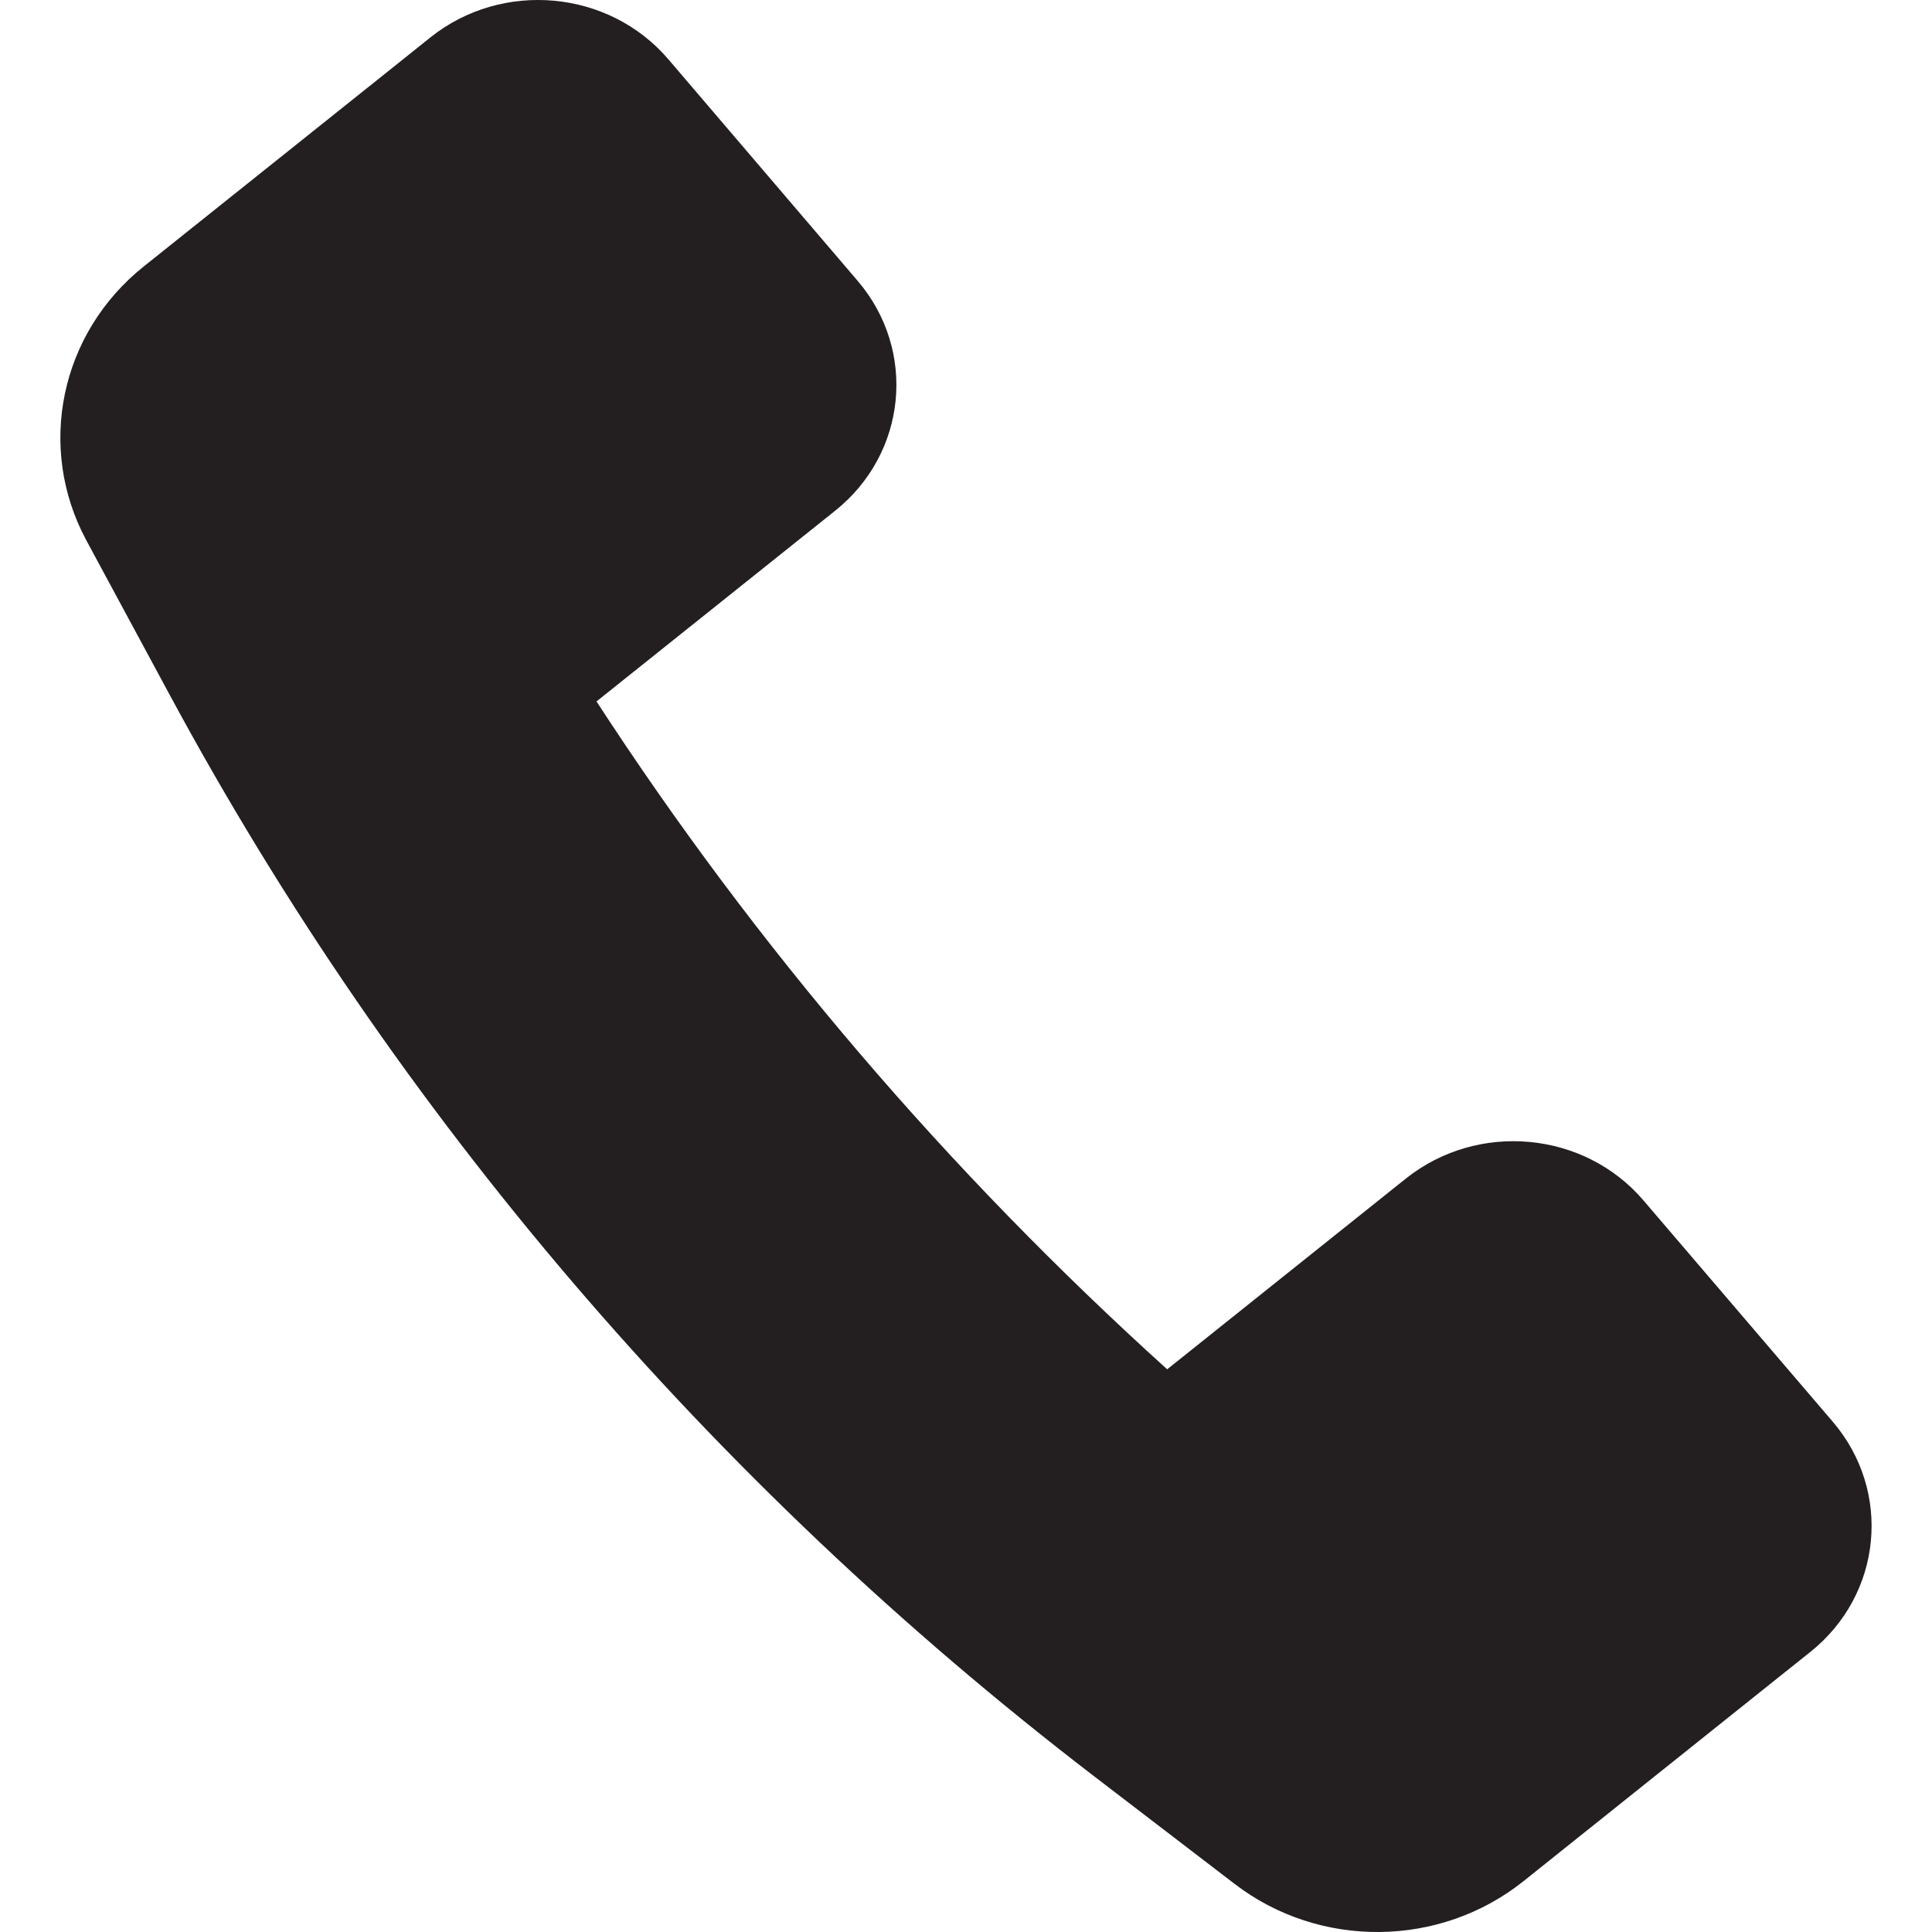
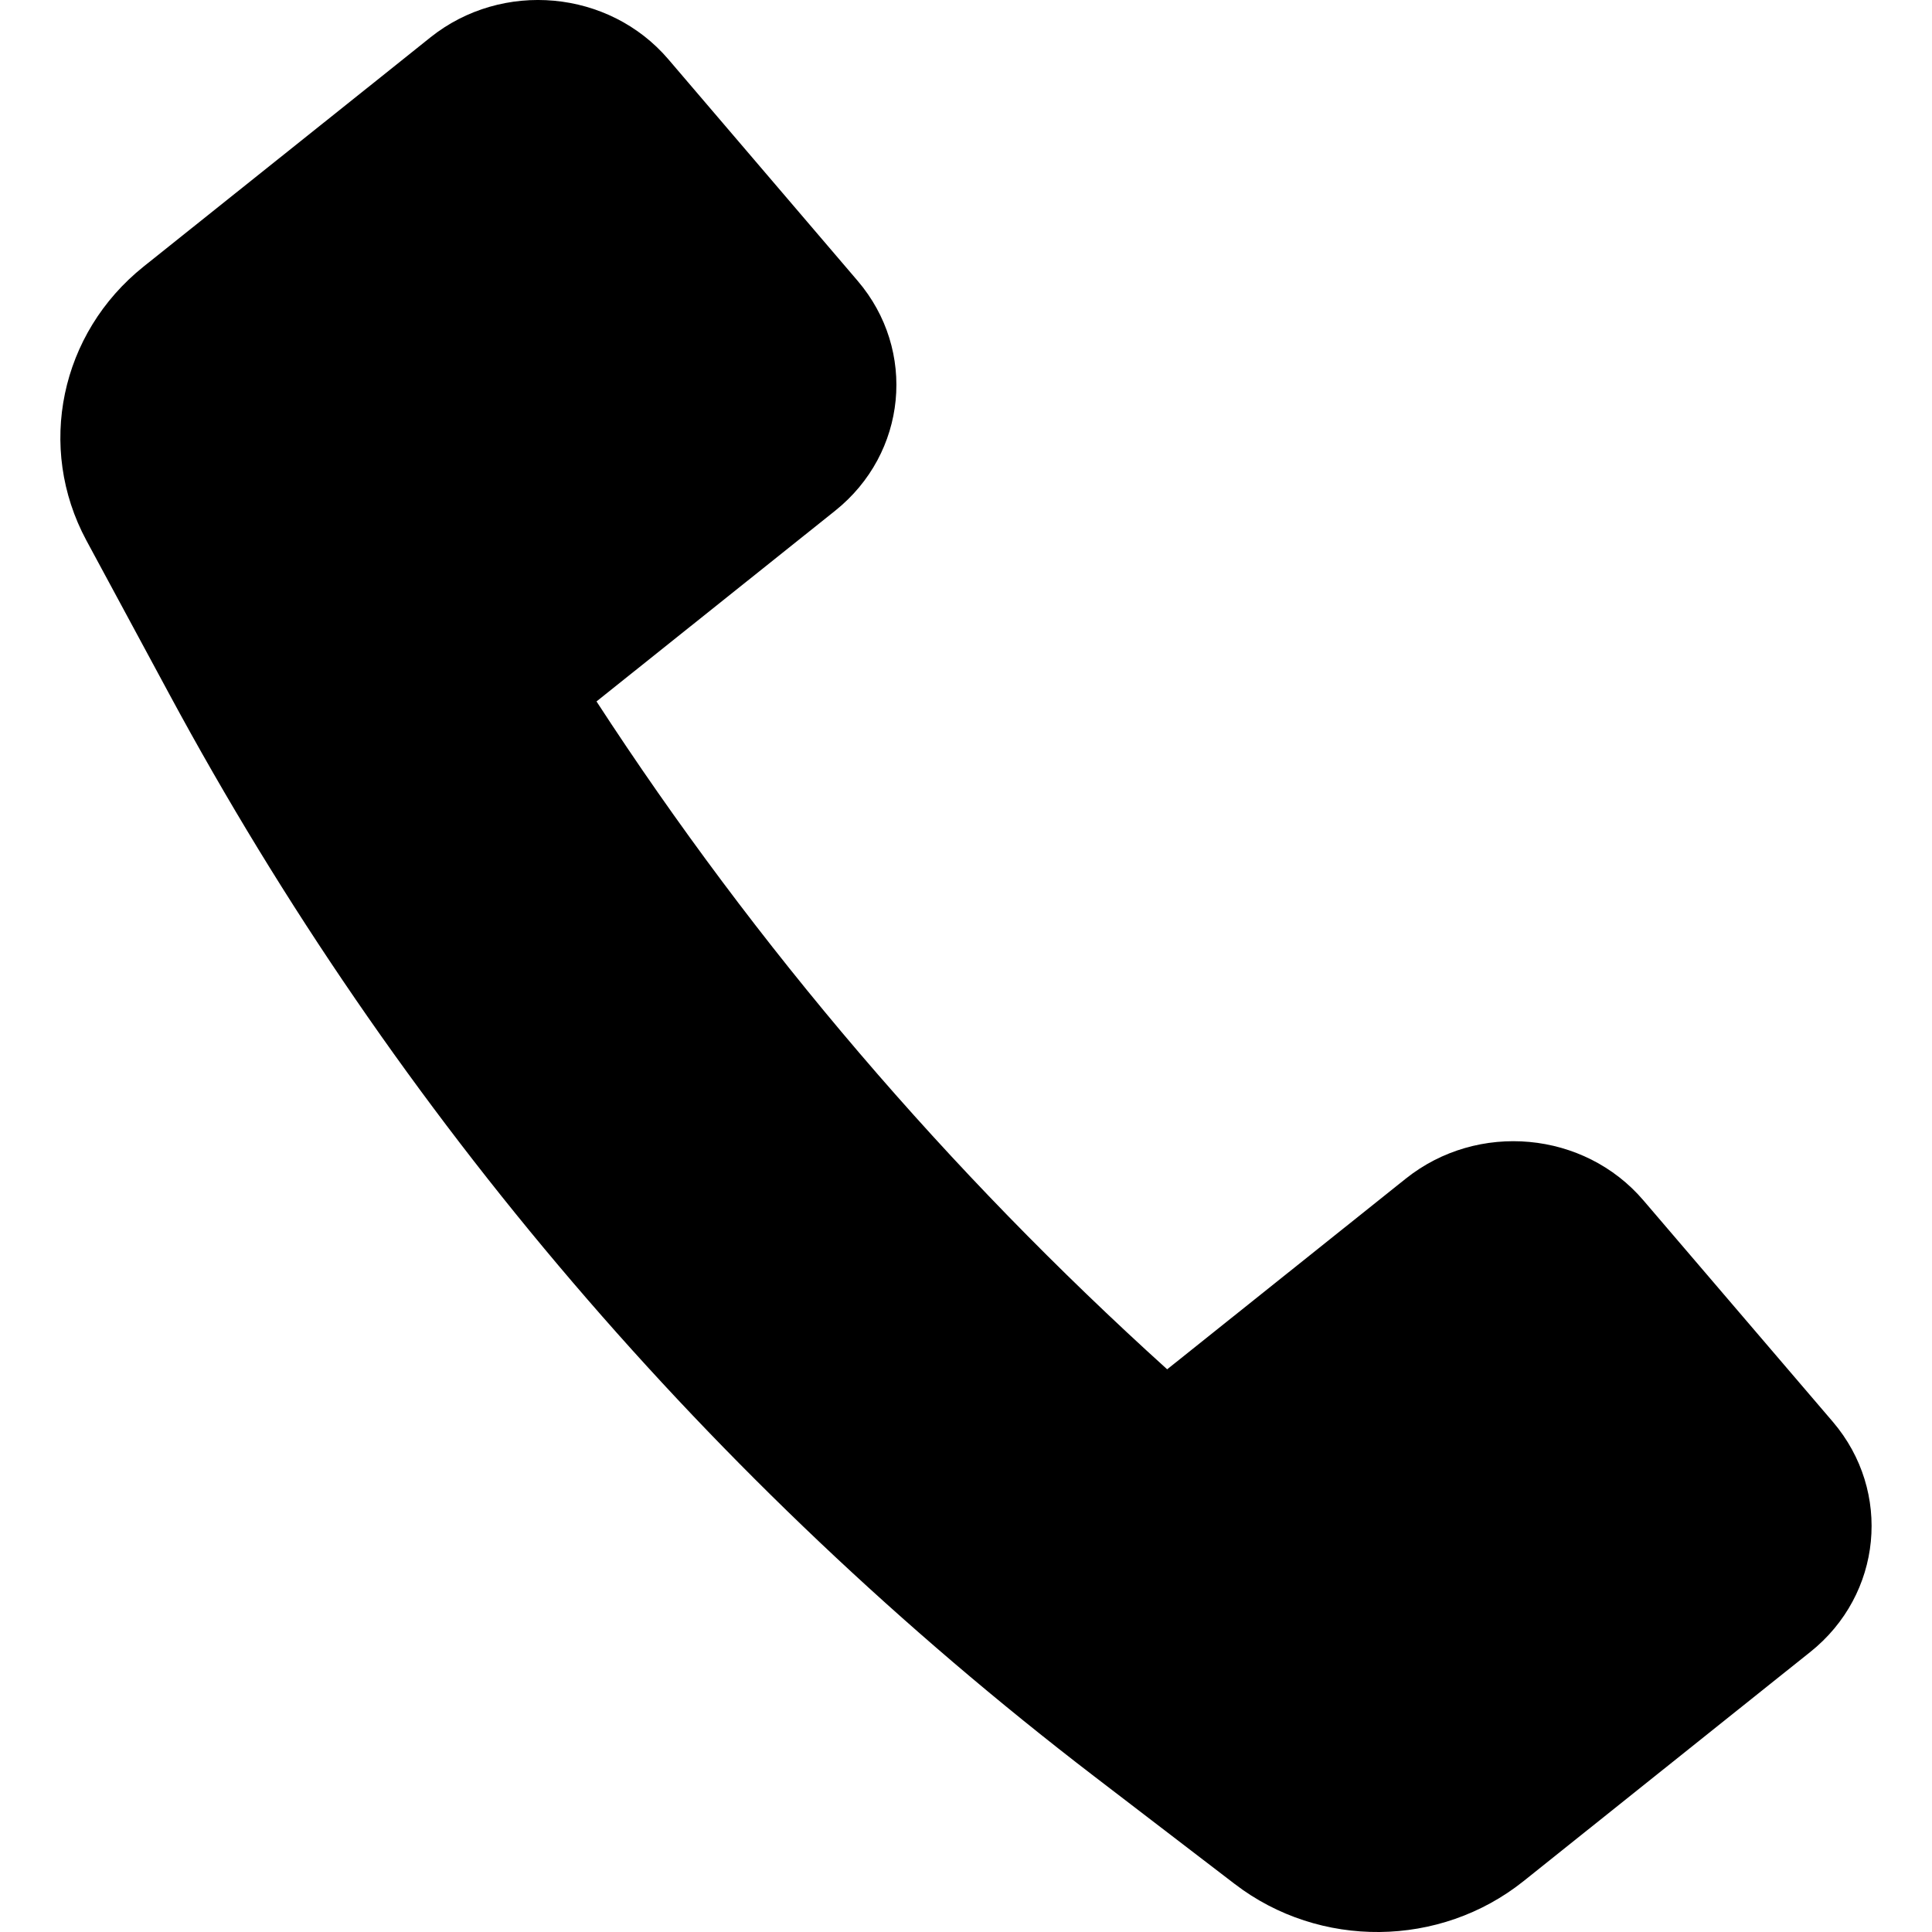
<svg xmlns="http://www.w3.org/2000/svg" width="16" height="16" viewBox="0 0 16 16" fill="none">
-   <path fill-rule="evenodd" clip-rule="evenodd" d="M1.404 5.752C3.276 9.224 5.885 12.275 9.058 14.708L10.225 15.602C10.929 16.142 11.926 16.131 12.617 15.579L14.66 13.946L14.992 13.681C15.588 13.205 15.671 12.352 15.179 11.775L13.611 9.942C13.12 9.366 12.238 9.285 11.642 9.761L9.666 11.34C7.851 9.7 6.262 7.842 4.94 5.809L6.916 4.23C7.512 3.754 7.595 2.901 7.102 2.325L5.535 0.491C5.043 -0.085 4.16 -0.166 3.564 0.31L3.233 0.575L1.19 2.207C0.498 2.76 0.301 3.705 0.715 4.475L1.404 5.752Z" fill="#231F20" />
+   <path fill-rule="evenodd" clip-rule="evenodd" d="M1.404 5.752C3.276 9.224 5.885 12.275 9.058 14.708L10.225 15.602C10.929 16.142 11.926 16.131 12.617 15.579L14.66 13.946L14.992 13.681C15.588 13.205 15.671 12.352 15.179 11.775L13.611 9.942C13.12 9.366 12.238 9.285 11.642 9.761L9.666 11.34C7.851 9.7 6.262 7.842 4.94 5.809L6.916 4.23C7.512 3.754 7.595 2.901 7.102 2.325L5.535 0.491C5.043 -0.085 4.16 -0.166 3.564 0.31L3.233 0.575L1.19 2.207C0.498 2.76 0.301 3.705 0.715 4.475L1.404 5.752Z" fill="black" />
</svg>
